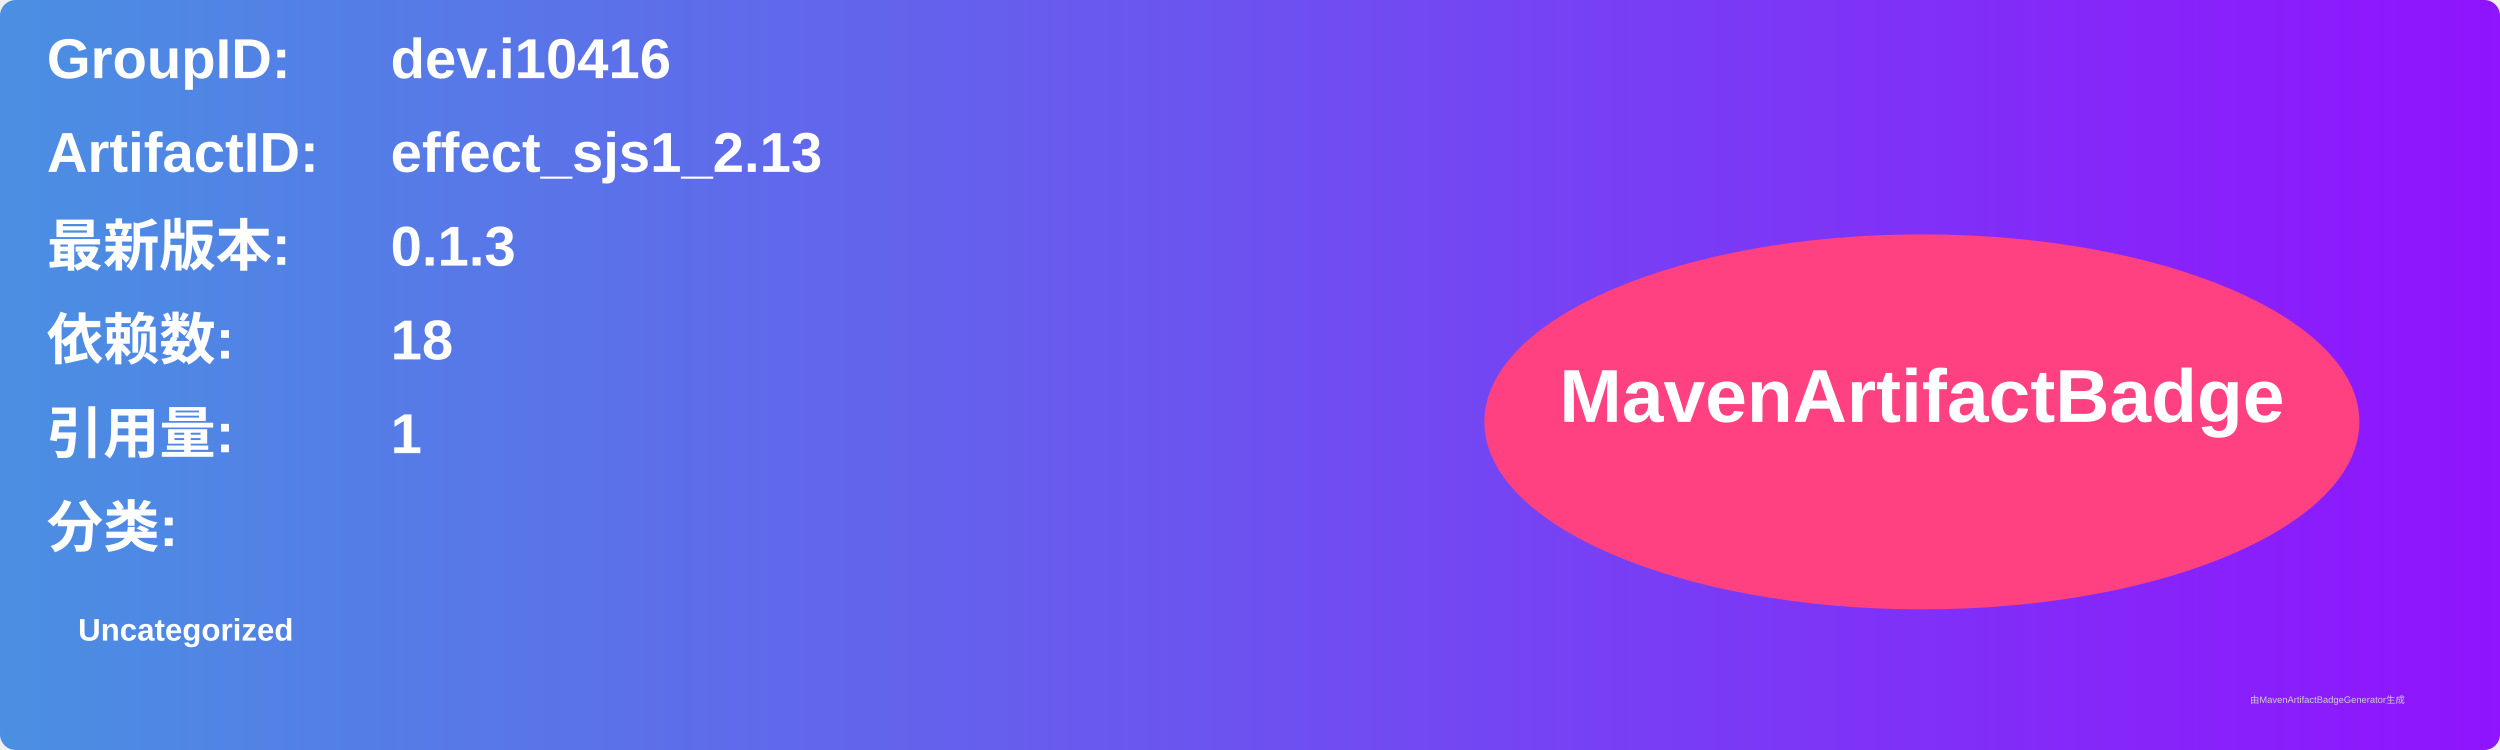
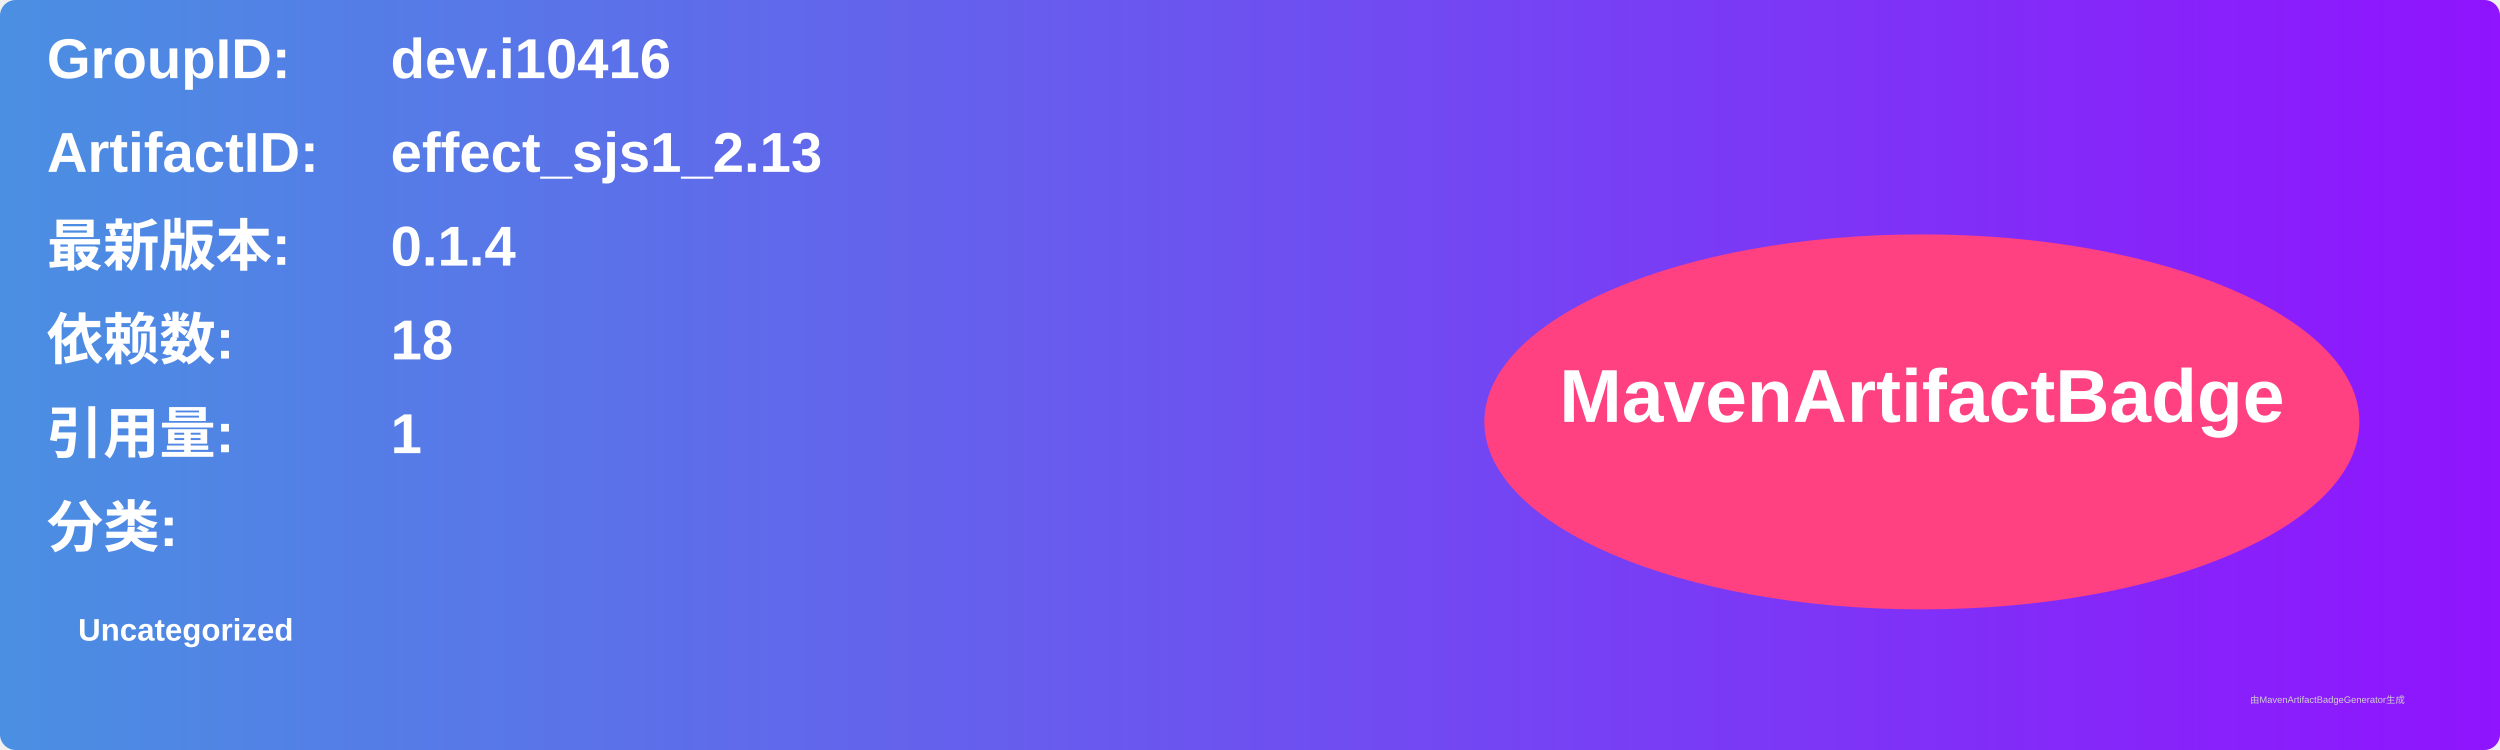
<svg xmlns="http://www.w3.org/2000/svg" width="800" height="240" viewBox="0 0 800 240">
  <linearGradient id="grad" x1="0%" y1="0%" x2="100%" y2="0%">
    <stop offset="0%" stop-color="#4a90e2" />
    <stop offset="100%" stop-color="#9013fe" />
  </linearGradient>
  <rect width="100%" height="100%" rx="5" ry="5" fill="url(#grad)" />
  <g transform="translate(15, 15)">
    <text x="0" y="10" font-family="Arial" font-size="18" fill="white" font-weight="bold" width="260">GroupID:</text>
    <text x="110" y="10" font-family="Arial" font-size="18" fill="white" font-weight="bold" width="460">dev.i10416</text>
    <text x="0" y="40" font-family="Arial" font-size="18" fill="white" font-weight="bold" width="260">ArtifactID:</text>
    <text x="110" y="40" font-family="Arial" font-size="18" fill="white" font-weight="bold" width="460">effect_sjs1_2.13</text>
    <text x="0" y="70" font-family="Arial" font-size="18" fill="white" font-weight="bold">最新版本:</text>
    <text x="110" y="70" font-family="Arial" font-size="18" fill="white" font-weight="bold">
-       <tspan font-weight="bold">0.1.3</tspan>
+       <tspan font-weight="bold">0.1.4</tspan>
    </text>
    <text x="0" y="100" font-family="Arial" font-size="18" fill="white" font-weight="bold">依赖数: </text>
    <text x="110" y="100" font-family="Arial" font-size="18" fill="white">
      <tspan font-weight="bold">18</tspan>
    </text>
    <text x="0" y="130" font-family="Arial" font-size="18" fill="white" font-weight="bold">引用量: </text>
    <text x="110" y="130" font-family="Arial" font-size="18" fill="white">
      <tspan font-weight="bold">1</tspan>
    </text>
    <text x="0" y="160" font-family="Arial" font-size="18" fill="white" font-weight="bold">分类:</text>
    <text x="10" y="190" font-family="Arial" font-size="10" fill="white">
      <tspan font-weight="bold">Uncategorized</tspan>
    </text>
    <ellipse cx="600" cy="120" rx="140" ry="60" fill="#ff4081" />
    <text x="600" y="120" text-anchor="middle" font-family="Arial" font-size="24" fill="white" font-weight="bold">MavenArtifactBadge</text>
  </g>
  <text x="720" y="225" font-family="Arial" font-size="3" fill="#d0d0d0">由MavenArtifactBadgeGenerator生成</text>
</svg>
